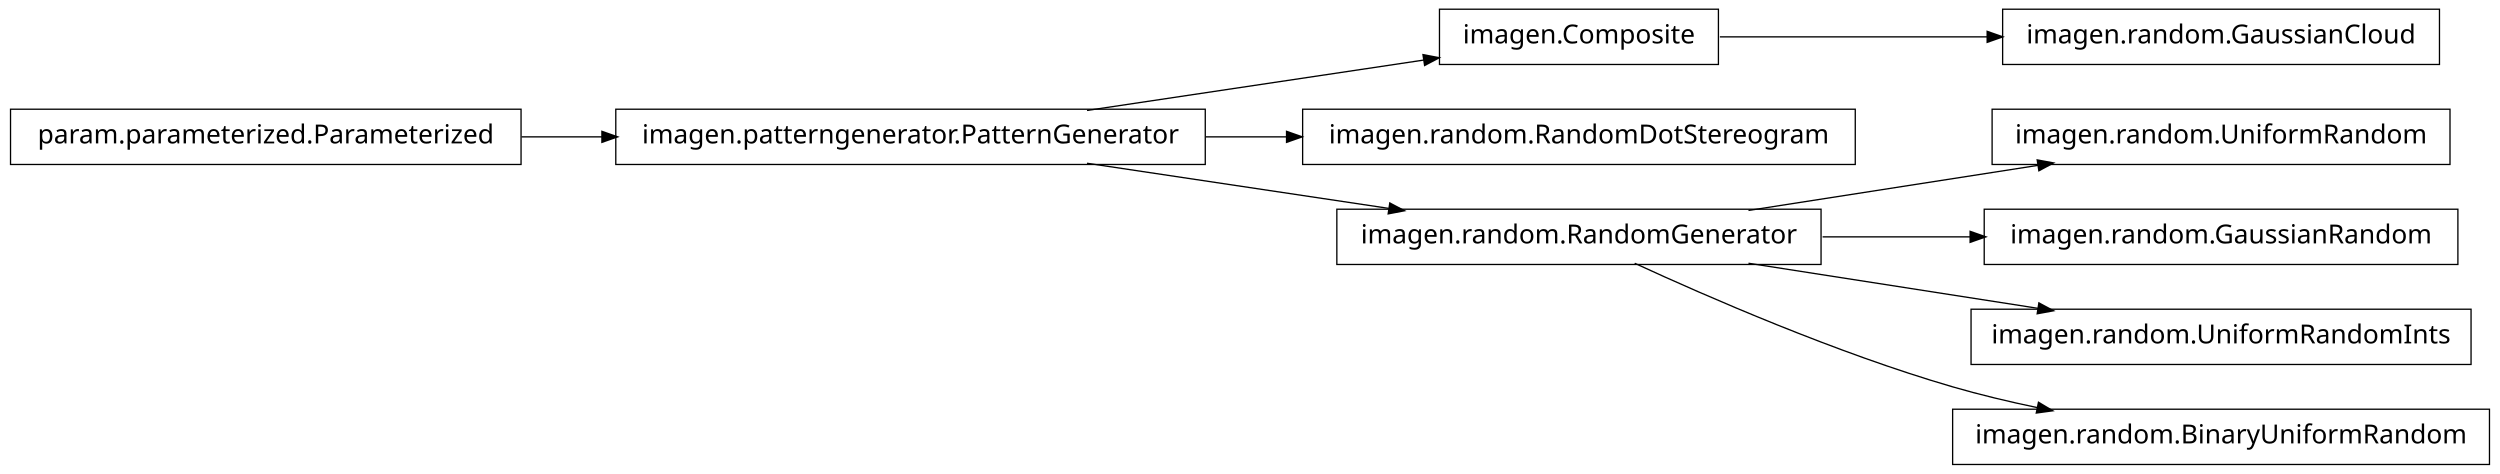
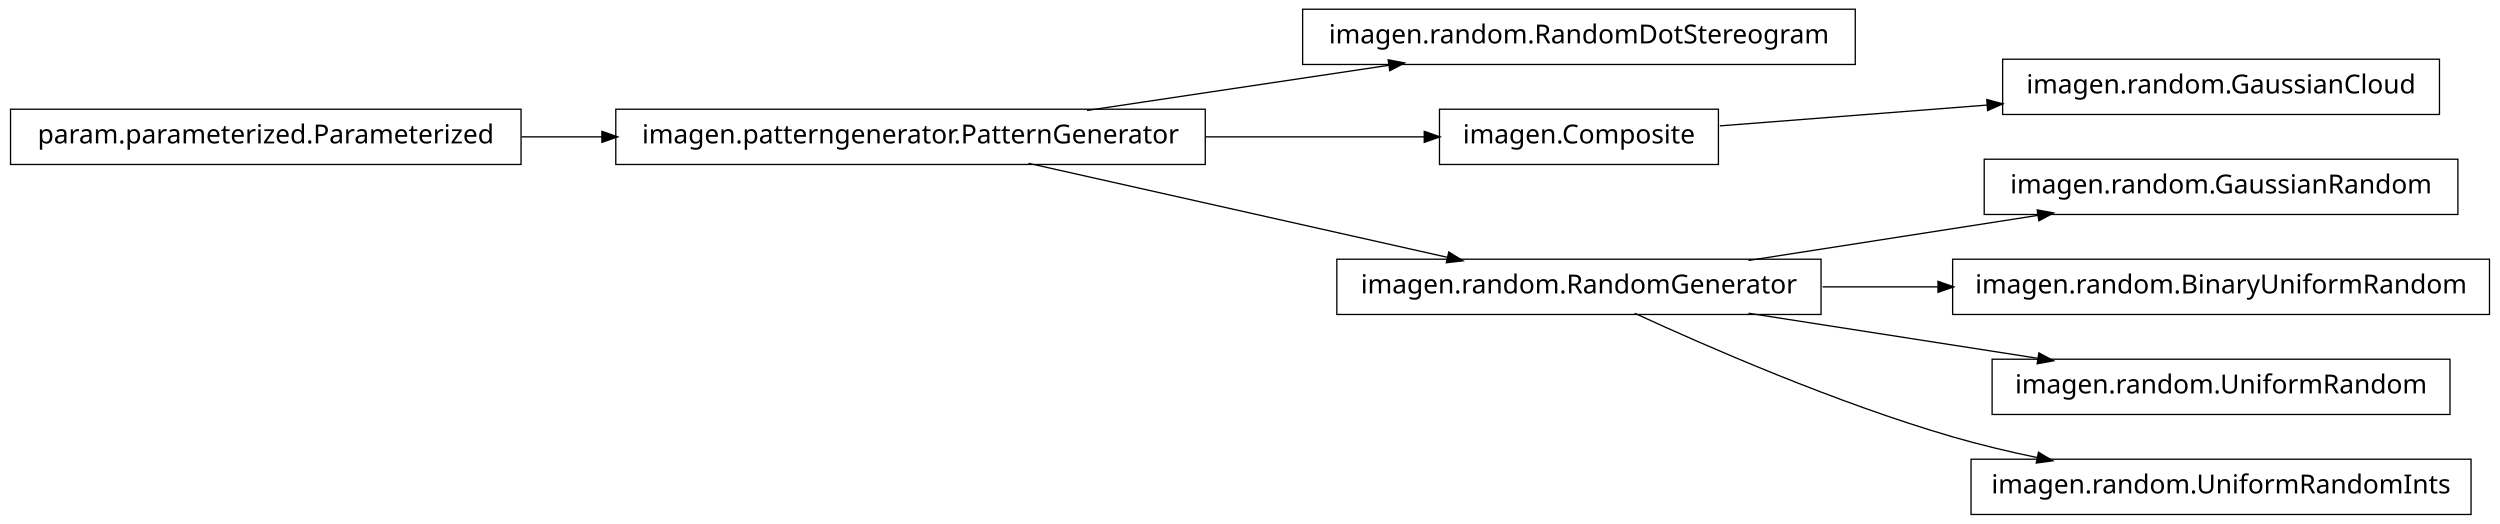
- <svg xmlns="http://www.w3.org/2000/svg" width="950pt" height="180pt" viewBox="0.00 0.00 950.00 180.00">
-   <g id="graph1" class="graph" transform="scale(1 1) rotate(0) translate(4 176)">
-     <polygon fill="white" stroke="white" points="-4,5 -4,-176 947,-176 947,5 -4,5" />
+ <svg xmlns="http://www.w3.org/2000/svg" width="950pt" height="199pt" viewBox="0.00 0.00 950.00 199.00">
+   <g id="graph1" class="graph" transform="scale(1 1) rotate(0) translate(4 195)">
+     <polygon fill="white" stroke="white" points="-4,5 -4,-195 947,-195 947,5 -4,5" />
    <g id="node1" class="node">
-       <polygon fill="none" stroke="black" stroke-width="0.5" points="649,-172.5 543,-172.5 543,-151.5 649,-151.5 649,-172.5" />
-       <text text-anchor="middle" x="596" y="-159.5" font-family="Vera" font-size="10.00">imagen.Composite</text>
+       <polygon fill="none" stroke="black" stroke-width="0.5" points="701,-191.5 491,-191.5 491,-170.5 701,-170.5 701,-191.5" />
+       <text text-anchor="middle" x="596" y="-178.5" font-family="Vera" font-size="10.00">imagen.random.RandomDotStereogram</text>
+     </g>
+     <g id="node2" class="node">
+       <polygon fill="none" stroke="black" stroke-width="0.5" points="454,-153.5 230,-153.5 230,-132.5 454,-132.5 454,-153.5" />
+       <text text-anchor="middle" x="342" y="-140.5" font-family="Vera" font-size="10.00">imagen.patterngenerator.PatternGenerator</text>
+     </g>
+     <g id="edge2" class="edge">
+       <path fill="none" stroke="black" stroke-width="0.5" d="M409.068,-153.034C444.37,-158.315 487.689,-164.796 523.734,-170.189" />
+       <polygon fill="black" stroke="black" points="523.793,-171.967 528.997,-170.976 524.311,-168.505 523.793,-171.967" />
+     </g>
+     <g id="node5" class="node">
+       <polygon fill="none" stroke="black" stroke-width="0.5" points="649,-153.5 543,-153.5 543,-132.5 649,-132.5 649,-153.5" />
+       <text text-anchor="middle" x="596" y="-140.5" font-family="Vera" font-size="10.00">imagen.Composite</text>
+     </g>
+     <g id="edge10" class="edge">
+       <path fill="none" stroke="black" stroke-width="0.5" d="M454.147,-143C482.808,-143 512.492,-143 537.251,-143" />
+       <polygon fill="black" stroke="black" points="537.458,-144.75 542.458,-143 537.458,-141.25 537.458,-144.75" />
+     </g>
+     <g id="node10" class="node">
+       <polygon fill="none" stroke="black" stroke-width="0.5" points="688,-96.5 504,-96.5 504,-75.5 688,-75.5 688,-96.5" />
+       <text text-anchor="middle" x="596" y="-83.5" font-family="Vera" font-size="10.00">imagen.random.RandomGenerator</text>
+     </g>
+     <g id="edge18" class="edge">
+       <path fill="none" stroke="black" stroke-width="0.5" d="M386.825,-132.941C431.484,-122.919 499.901,-107.566 546.223,-97.171" />
+       <polygon fill="black" stroke="black" points="546.701,-98.857 551.196,-96.054 545.934,-95.442 546.701,-98.857" />
    </g>
    <g id="node4" class="node">
      <polygon fill="none" stroke="black" stroke-width="0.5" points="923,-172.5 757,-172.5 757,-151.5 923,-151.5 923,-172.5" />
      <text text-anchor="middle" x="840" y="-159.5" font-family="Vera" font-size="10.00">imagen.random.GaussianCloud</text>
    </g>
    <g id="edge4" class="edge">
-       <path fill="none" stroke="black" stroke-width="0.5" d="M649.547,-162C679.364,-162 717.246,-162 751.359,-162" />
-       <polygon fill="black" stroke="black" points="751.364,-163.75 756.364,-162 751.364,-160.25 751.364,-163.75" />
+       <path fill="none" stroke="black" stroke-width="0.5" d="M649.547,-147.17C679.364,-149.491 717.246,-152.441 751.359,-155.098" />
+       <polygon fill="black" stroke="black" points="751.243,-156.844 756.364,-155.487 751.515,-153.354 751.243,-156.844" />
    </g>
-     <g id="node2" class="node">
-       <polygon fill="none" stroke="black" stroke-width="0.5" points="454,-134.5 230,-134.5 230,-113.5 454,-113.5 454,-134.5" />
-       <text text-anchor="middle" x="342" y="-121.5" font-family="Vera" font-size="10.00">imagen.patterngenerator.PatternGenerator</text>
-     </g>
-     <g id="edge2" class="edge">
-       <path fill="none" stroke="black" stroke-width="0.5" d="M409.068,-134.034C448.875,-139.989 498.876,-147.47 537.146,-153.195" />
-       <polygon fill="black" stroke="black" points="537.024,-154.946 542.228,-153.955 537.542,-151.485 537.024,-154.946" />
-     </g>
-     <g id="node6" class="node">
-       <polygon fill="none" stroke="black" stroke-width="0.5" points="701,-134.5 491,-134.5 491,-113.5 701,-113.5 701,-134.5" />
-       <text text-anchor="middle" x="596" y="-121.5" font-family="Vera" font-size="10.00">imagen.random.RandomDotStereogram</text>
+     <g id="node7" class="node">
+       <polygon fill="none" stroke="black" stroke-width="0.5" points="194,-153.5 5.68434e-14,-153.5 0,-132.5 194,-132.5 194,-153.5" />
+       <text text-anchor="middle" x="97" y="-140.5" font-family="Vera" font-size="10.00">param.parameterized.Parameterized</text>
    </g>
    <g id="edge6" class="edge">
-       <path fill="none" stroke="black" stroke-width="0.5" d="M454.147,-124C464.426,-124 474.837,-124 485.104,-124" />
-       <polygon fill="black" stroke="black" points="485.132,-125.75 490.132,-124 485.132,-122.25 485.132,-125.75" />
+       <path fill="none" stroke="black" stroke-width="0.5" d="M194.182,-143C204.286,-143 214.629,-143 224.922,-143" />
+       <polygon fill="black" stroke="black" points="224.969,-144.75 229.969,-143 224.969,-141.25 224.969,-144.75" />
    </g>
-     <g id="node8" class="node">
-       <polygon fill="none" stroke="black" stroke-width="0.5" points="688,-96.5 504,-96.5 504,-75.5 688,-75.5 688,-96.5" />
-       <text text-anchor="middle" x="596" y="-83.5" font-family="Vera" font-size="10.00">imagen.random.RandomGenerator</text>
+     <g id="node9" class="node">
+       <polygon fill="none" stroke="black" stroke-width="0.5" points="930,-134.5 750,-134.5 750,-113.5 930,-113.5 930,-134.5" />
+       <text text-anchor="middle" x="840" y="-121.5" font-family="Vera" font-size="10.00">imagen.random.GaussianRandom</text>
    </g>
    <g id="edge8" class="edge">
-       <path fill="none" stroke="black" stroke-width="0.5" d="M409.068,-113.966C444.37,-108.685 487.689,-102.204 523.734,-96.811" />
-       <polygon fill="black" stroke="black" points="524.311,-98.495 528.997,-96.024 523.793,-95.033 524.311,-98.495" />
-     </g>
-     <g id="node10" class="node">
-       <polygon fill="none" stroke="black" stroke-width="0.5" points="927,-134.5 753,-134.5 753,-113.5 927,-113.5 927,-134.5" />
-       <text text-anchor="middle" x="840" y="-121.5" font-family="Vera" font-size="10.00">imagen.random.UniformRandom</text>
-     </g>
-     <g id="edge10" class="edge">
      <path fill="none" stroke="black" stroke-width="0.5" d="M660.427,-96.034C694.34,-101.315 735.953,-107.796 770.579,-113.189" />
      <polygon fill="black" stroke="black" points="770.425,-114.936 775.635,-113.976 770.964,-111.477 770.425,-114.936" />
    </g>
-     <g id="node12" class="node">
-       <polygon fill="none" stroke="black" stroke-width="0.5" points="930,-96.5 750,-96.5 750,-75.5 930,-75.5 930,-96.5" />
-       <text text-anchor="middle" x="840" y="-83.5" font-family="Vera" font-size="10.00">imagen.random.GaussianRandom</text>
+     <g id="node13" class="node">
+       <polygon fill="none" stroke="black" stroke-width="0.5" points="942,-96.5 738,-96.5 738,-75.5 942,-75.5 942,-96.5" />
+       <text text-anchor="middle" x="840" y="-83.5" font-family="Vera" font-size="10.00">imagen.random.BinaryUniformRandom</text>
    </g>
    <g id="edge12" class="edge">
-       <path fill="none" stroke="black" stroke-width="0.5" d="M688.594,-86C706.955,-86 726.261,-86 744.711,-86" />
-       <polygon fill="black" stroke="black" points="744.89,-87.75 749.89,-86 744.89,-84.25 744.89,-87.75" />
+       <path fill="none" stroke="black" stroke-width="0.5" d="M688.594,-86C702.882,-86 717.743,-86 732.327,-86" />
+       <polygon fill="black" stroke="black" points="732.685,-87.75 737.685,-86 732.685,-84.25 732.685,-87.75" />
    </g>
-     <g id="node14" class="node">
-       <polygon fill="none" stroke="black" stroke-width="0.5" points="935,-58.5 745,-58.5 745,-37.5 935,-37.5 935,-58.5" />
-       <text text-anchor="middle" x="840" y="-45.5" font-family="Vera" font-size="10.00">imagen.random.UniformRandomInts</text>
+     <g id="node15" class="node">
+       <polygon fill="none" stroke="black" stroke-width="0.5" points="927,-58.5 753,-58.5 753,-37.5 927,-37.5 927,-58.5" />
+       <text text-anchor="middle" x="840" y="-45.5" font-family="Vera" font-size="10.00">imagen.random.UniformRandom</text>
    </g>
    <g id="edge14" class="edge">
      <path fill="none" stroke="black" stroke-width="0.5" d="M660.427,-75.966C694.34,-70.685 735.953,-64.204 770.579,-58.812" />
      <polygon fill="black" stroke="black" points="770.964,-60.523 775.635,-58.024 770.425,-57.064 770.964,-60.523" />
    </g>
-     <g id="node18" class="node">
-       <polygon fill="none" stroke="black" stroke-width="0.5" points="942,-20.5 738,-20.5 738,0.5 942,0.5 942,-20.5" />
-       <text text-anchor="middle" x="840" y="-7.5" font-family="Vera" font-size="10.00">imagen.random.BinaryUniformRandom</text>
+     <g id="node17" class="node">
+       <polygon fill="none" stroke="black" stroke-width="0.5" points="935,-20.5 745,-20.5 745,0.5 935,0.5 935,-20.5" />
+       <text text-anchor="middle" x="840" y="-7.5" font-family="Vera" font-size="10.00">imagen.random.UniformRandomInts</text>
    </g>
-     <g id="edge18" class="edge">
+     <g id="edge16" class="edge">
      <path fill="none" stroke="black" stroke-width="0.5" d="M617.185,-75.956C644.536,-63.35 693.87,-41.83 738,-29 748.35,-25.991 759.434,-23.351 770.343,-21.071" />
      <polygon fill="black" stroke="black" points="770.792,-22.765 775.34,-20.049 770.091,-19.336 770.792,-22.765" />
    </g>
-     <g id="node16" class="node">
-       <polygon fill="none" stroke="black" stroke-width="0.5" points="194,-134.5 5.68434e-14,-134.5 0,-113.5 194,-113.5 194,-134.5" />
-       <text text-anchor="middle" x="97" y="-121.5" font-family="Vera" font-size="10.00">param.parameterized.Parameterized</text>
-     </g>
-     <g id="edge16" class="edge">
-       <path fill="none" stroke="black" stroke-width="0.5" d="M194.182,-124C204.286,-124 214.629,-124 224.922,-124" />
-       <polygon fill="black" stroke="black" points="224.969,-125.75 229.969,-124 224.969,-122.25 224.969,-125.75" />
-     </g>
  </g>
</svg>
